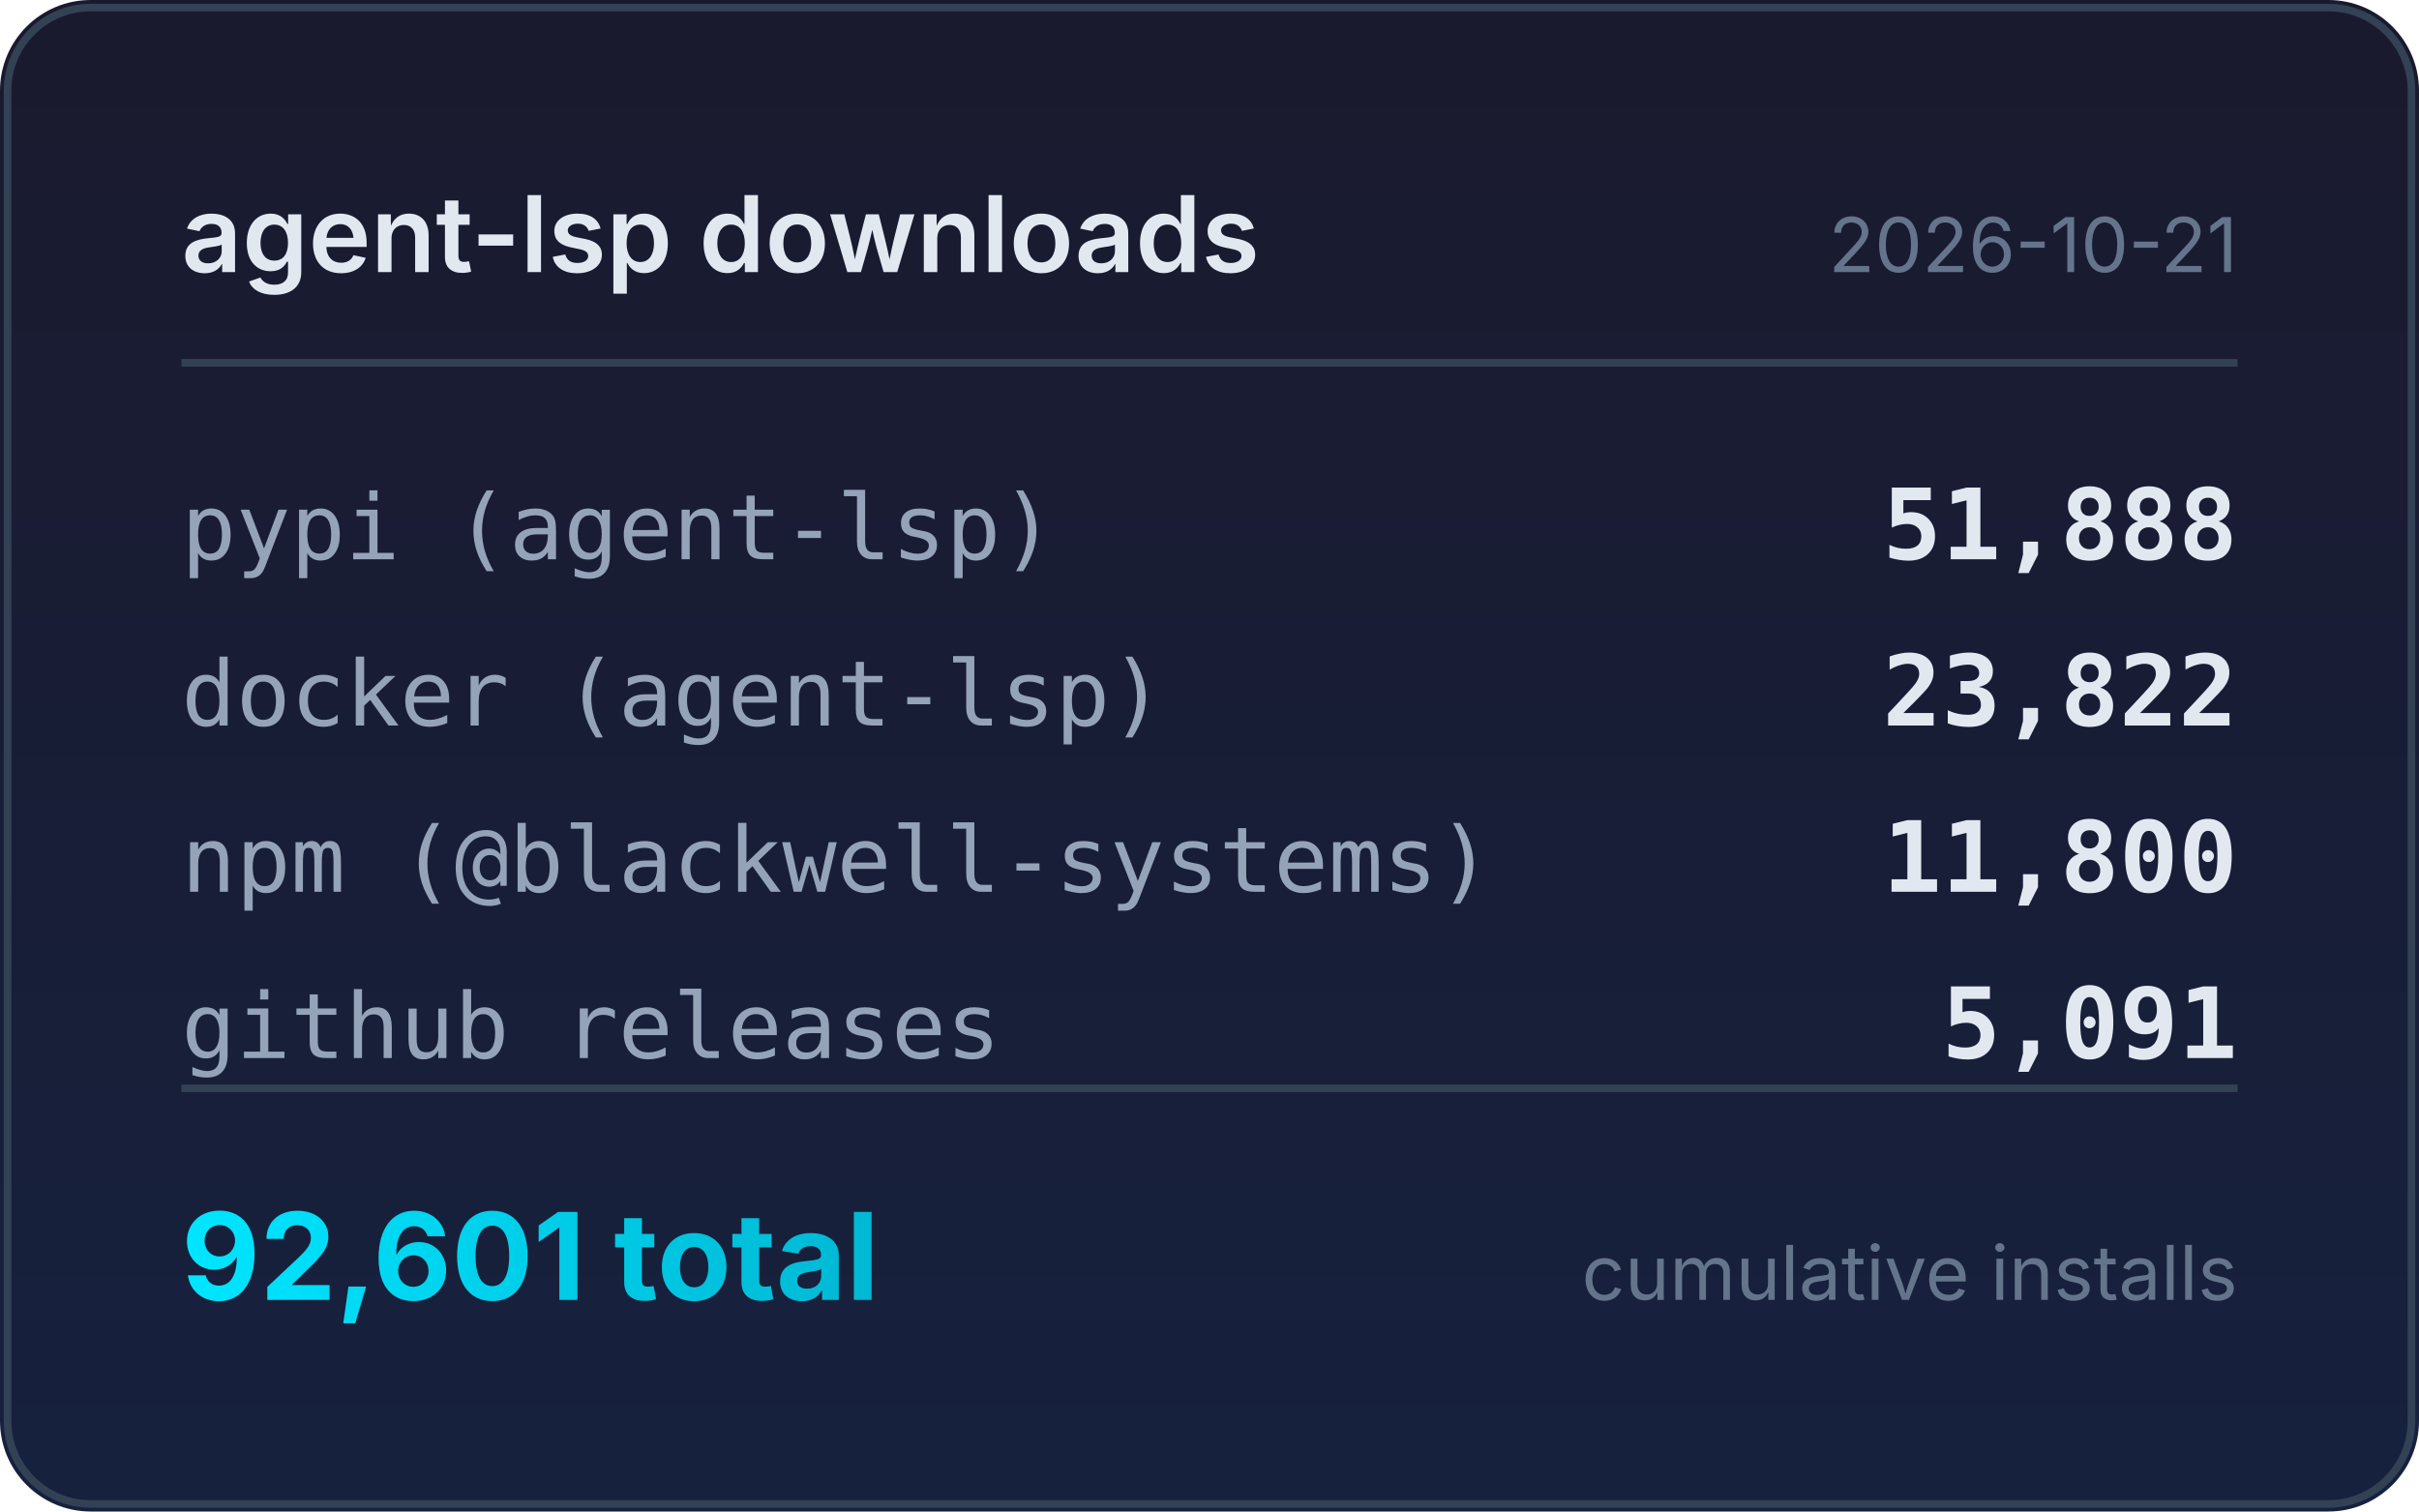
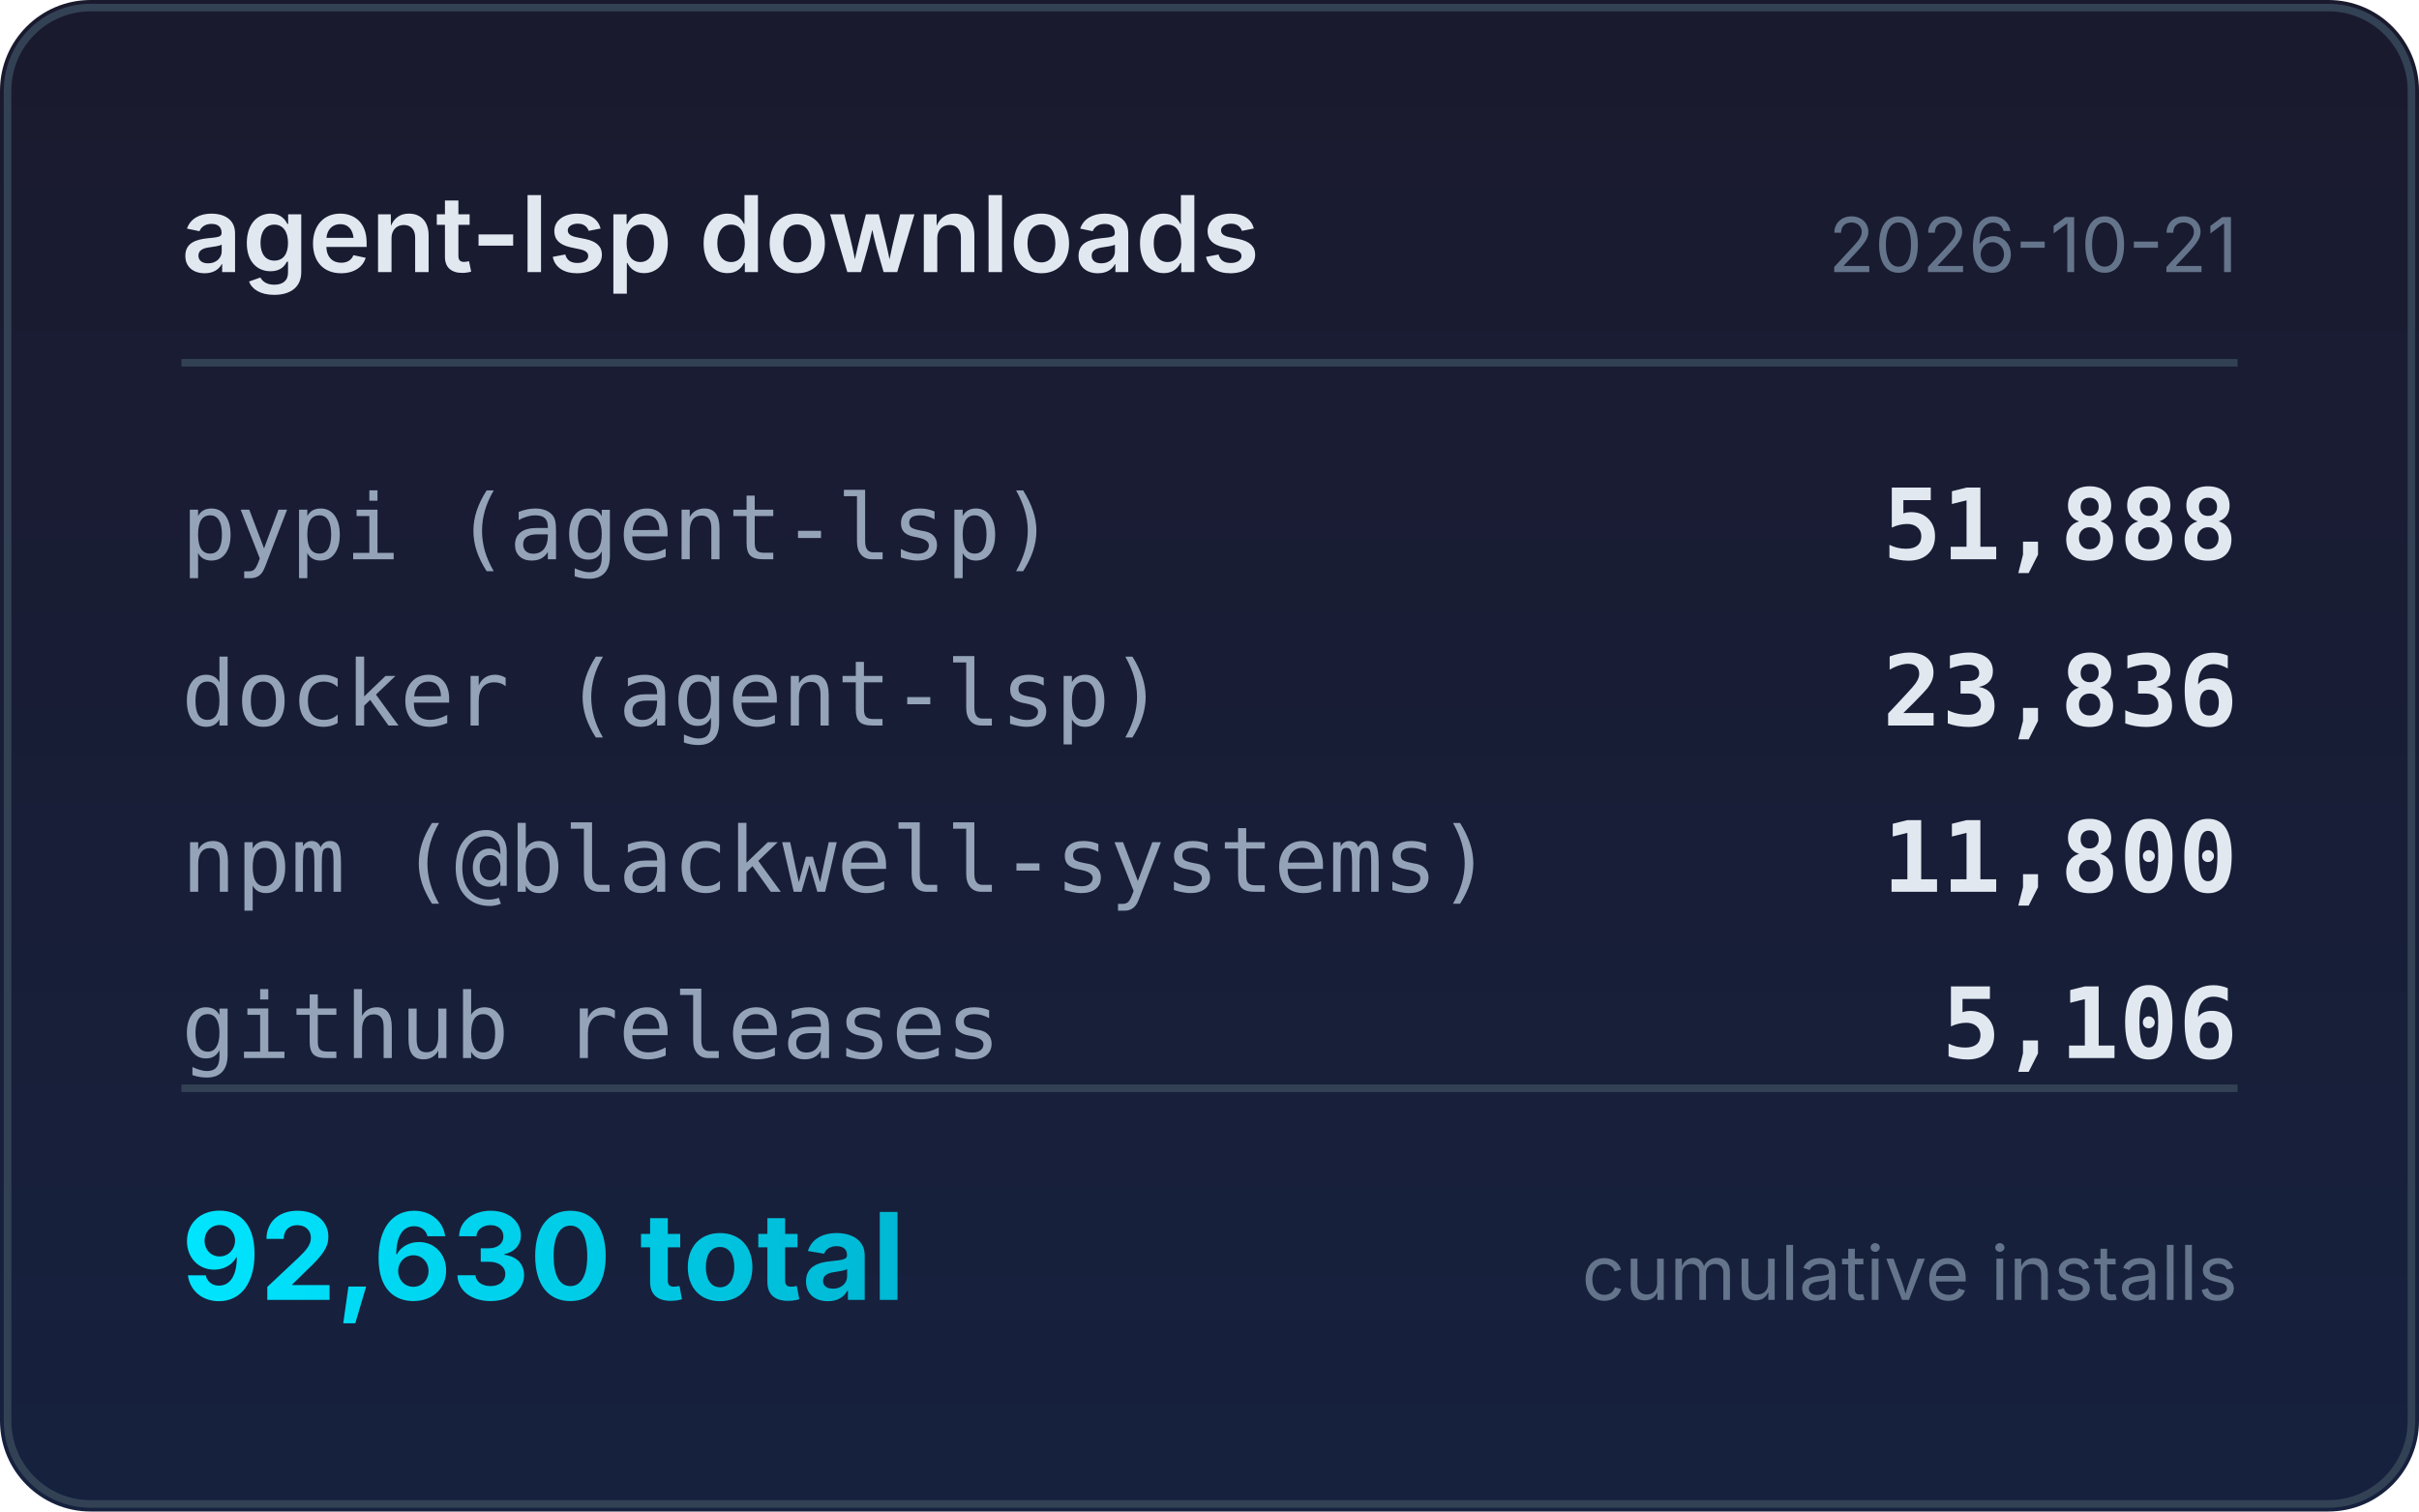
<svg xmlns="http://www.w3.org/2000/svg" width="320" height="200" viewBox="0 0 320 200">
  <defs>
    <linearGradient id="bg" x1="0" y1="0" x2="0" y2="1">
      <stop offset="0%" stop-color="#1a1a2e" />
      <stop offset="100%" stop-color="#16213e" />
    </linearGradient>
    <linearGradient id="accent" x1="0" y1="0" x2="1" y2="0">
      <stop offset="0%" stop-color="#00e5ff" />
      <stop offset="100%" stop-color="#00b8d4" />
    </linearGradient>
  </defs>
  <rect width="320" height="200" rx="12" fill="url(#bg)" />
  <rect x="1" y="1" width="318" height="198" rx="11" fill="none" stroke="#334155" stroke-width="1" />
  <text x="24" y="36" fill="#e2e8f0" font-family="system-ui,-apple-system,sans-serif" font-size="14" font-weight="600">agent-lsp downloads</text>
  <text x="296" y="36" fill="#64748b" font-family="system-ui,-apple-system,sans-serif" font-size="10" text-anchor="end">2026-10-21</text>
  <line x1="24" y1="48" x2="296" y2="48" stroke="#334155" stroke-width="1" />
  <text x="24" y="74" fill="#94a3b8" font-family="ui-monospace,monospace" font-size="12">pypi (agent-lsp)</text>
  <text x="296" y="74" fill="#e2e8f0" font-family="ui-monospace,monospace" font-size="13" font-weight="600" text-anchor="end">51,888</text>
  <text x="24" y="96" fill="#94a3b8" font-family="ui-monospace,monospace" font-size="12">docker (agent-lsp)</text>
-   <text x="296" y="96" fill="#e2e8f0" font-family="ui-monospace,monospace" font-size="13" font-weight="600" text-anchor="end">23,822</text>
+   <text x="296" y="96" fill="#e2e8f0" font-family="ui-monospace,monospace" font-size="13" font-weight="600" text-anchor="end">23,836</text>
  <text x="24" y="118" fill="#94a3b8" font-family="ui-monospace,monospace" font-size="12">npm (@blackwell-systems)</text>
  <text x="296" y="118" fill="#e2e8f0" font-family="ui-monospace,monospace" font-size="13" font-weight="600" text-anchor="end">11,800</text>
  <text x="24" y="140" fill="#94a3b8" font-family="ui-monospace,monospace" font-size="12">github releases</text>
-   <text x="296" y="140" fill="#e2e8f0" font-family="ui-monospace,monospace" font-size="13" font-weight="600" text-anchor="end">5,091</text>
+   <text x="296" y="140" fill="#e2e8f0" font-family="ui-monospace,monospace" font-size="13" font-weight="600" text-anchor="end">5,106</text>
  <line x1="24" y1="144" x2="296" y2="144" stroke="#334155" stroke-width="1" />
-   <text x="24" y="172" fill="url(#accent)" font-family="system-ui,-apple-system,sans-serif" font-size="16" font-weight="700">92,601 total</text>
+   <text x="24" y="172" fill="url(#accent)" font-family="system-ui,-apple-system,sans-serif" font-size="16" font-weight="700">92,630 total</text>
  <text x="296" y="172" fill="#64748b" font-family="system-ui,-apple-system,sans-serif" font-size="10" text-anchor="end">cumulative installs</text>
</svg>
